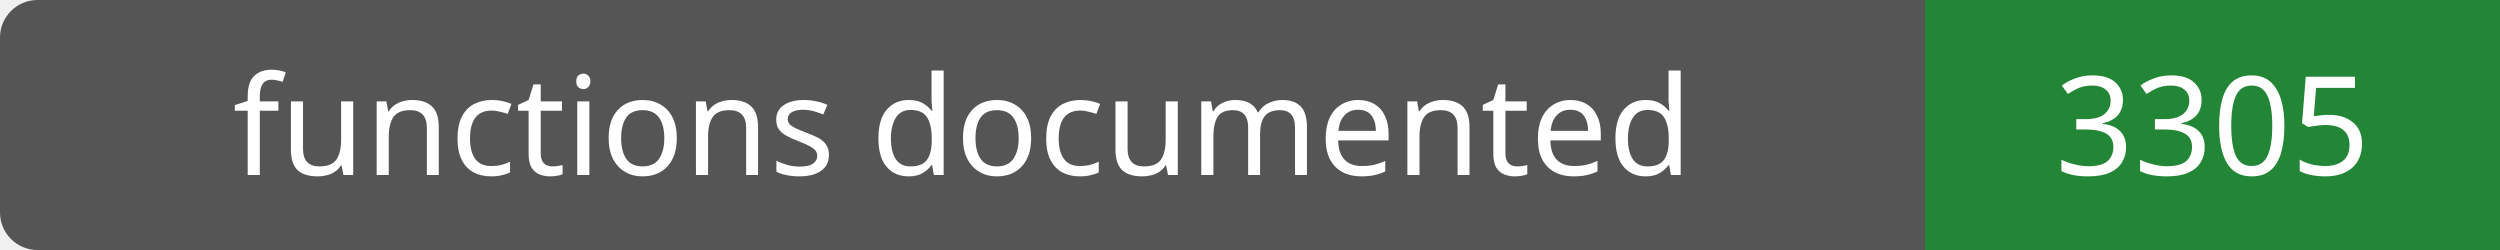
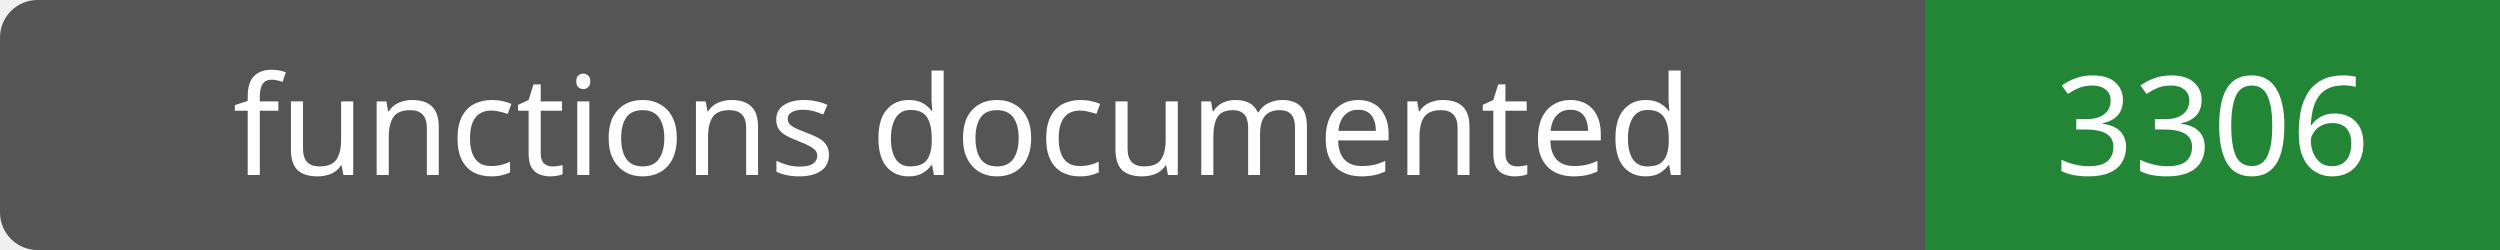
- <svg xmlns="http://www.w3.org/2000/svg" width="200" height="20" role="img" aria-label="functions documented: 3305">
+ <svg xmlns="http://www.w3.org/2000/svg" width="200" height="20" role="img" aria-label="functions documented: 3306">
  <rect width="200" height="20" rx="3" fill="#555" />
  <path fill="#238636" d="M154 0h46v20H154z" />
  <g fill="#fff" text-anchor="middle" font-family="Verdana,sans-serif" font-size="11">
    <text x="77.0" y="14">functions documented</text>
-     <text x="177.0" y="14">3305</text>
+     <text x="177.0" y="14">3306</text>
  </g>
</svg>
